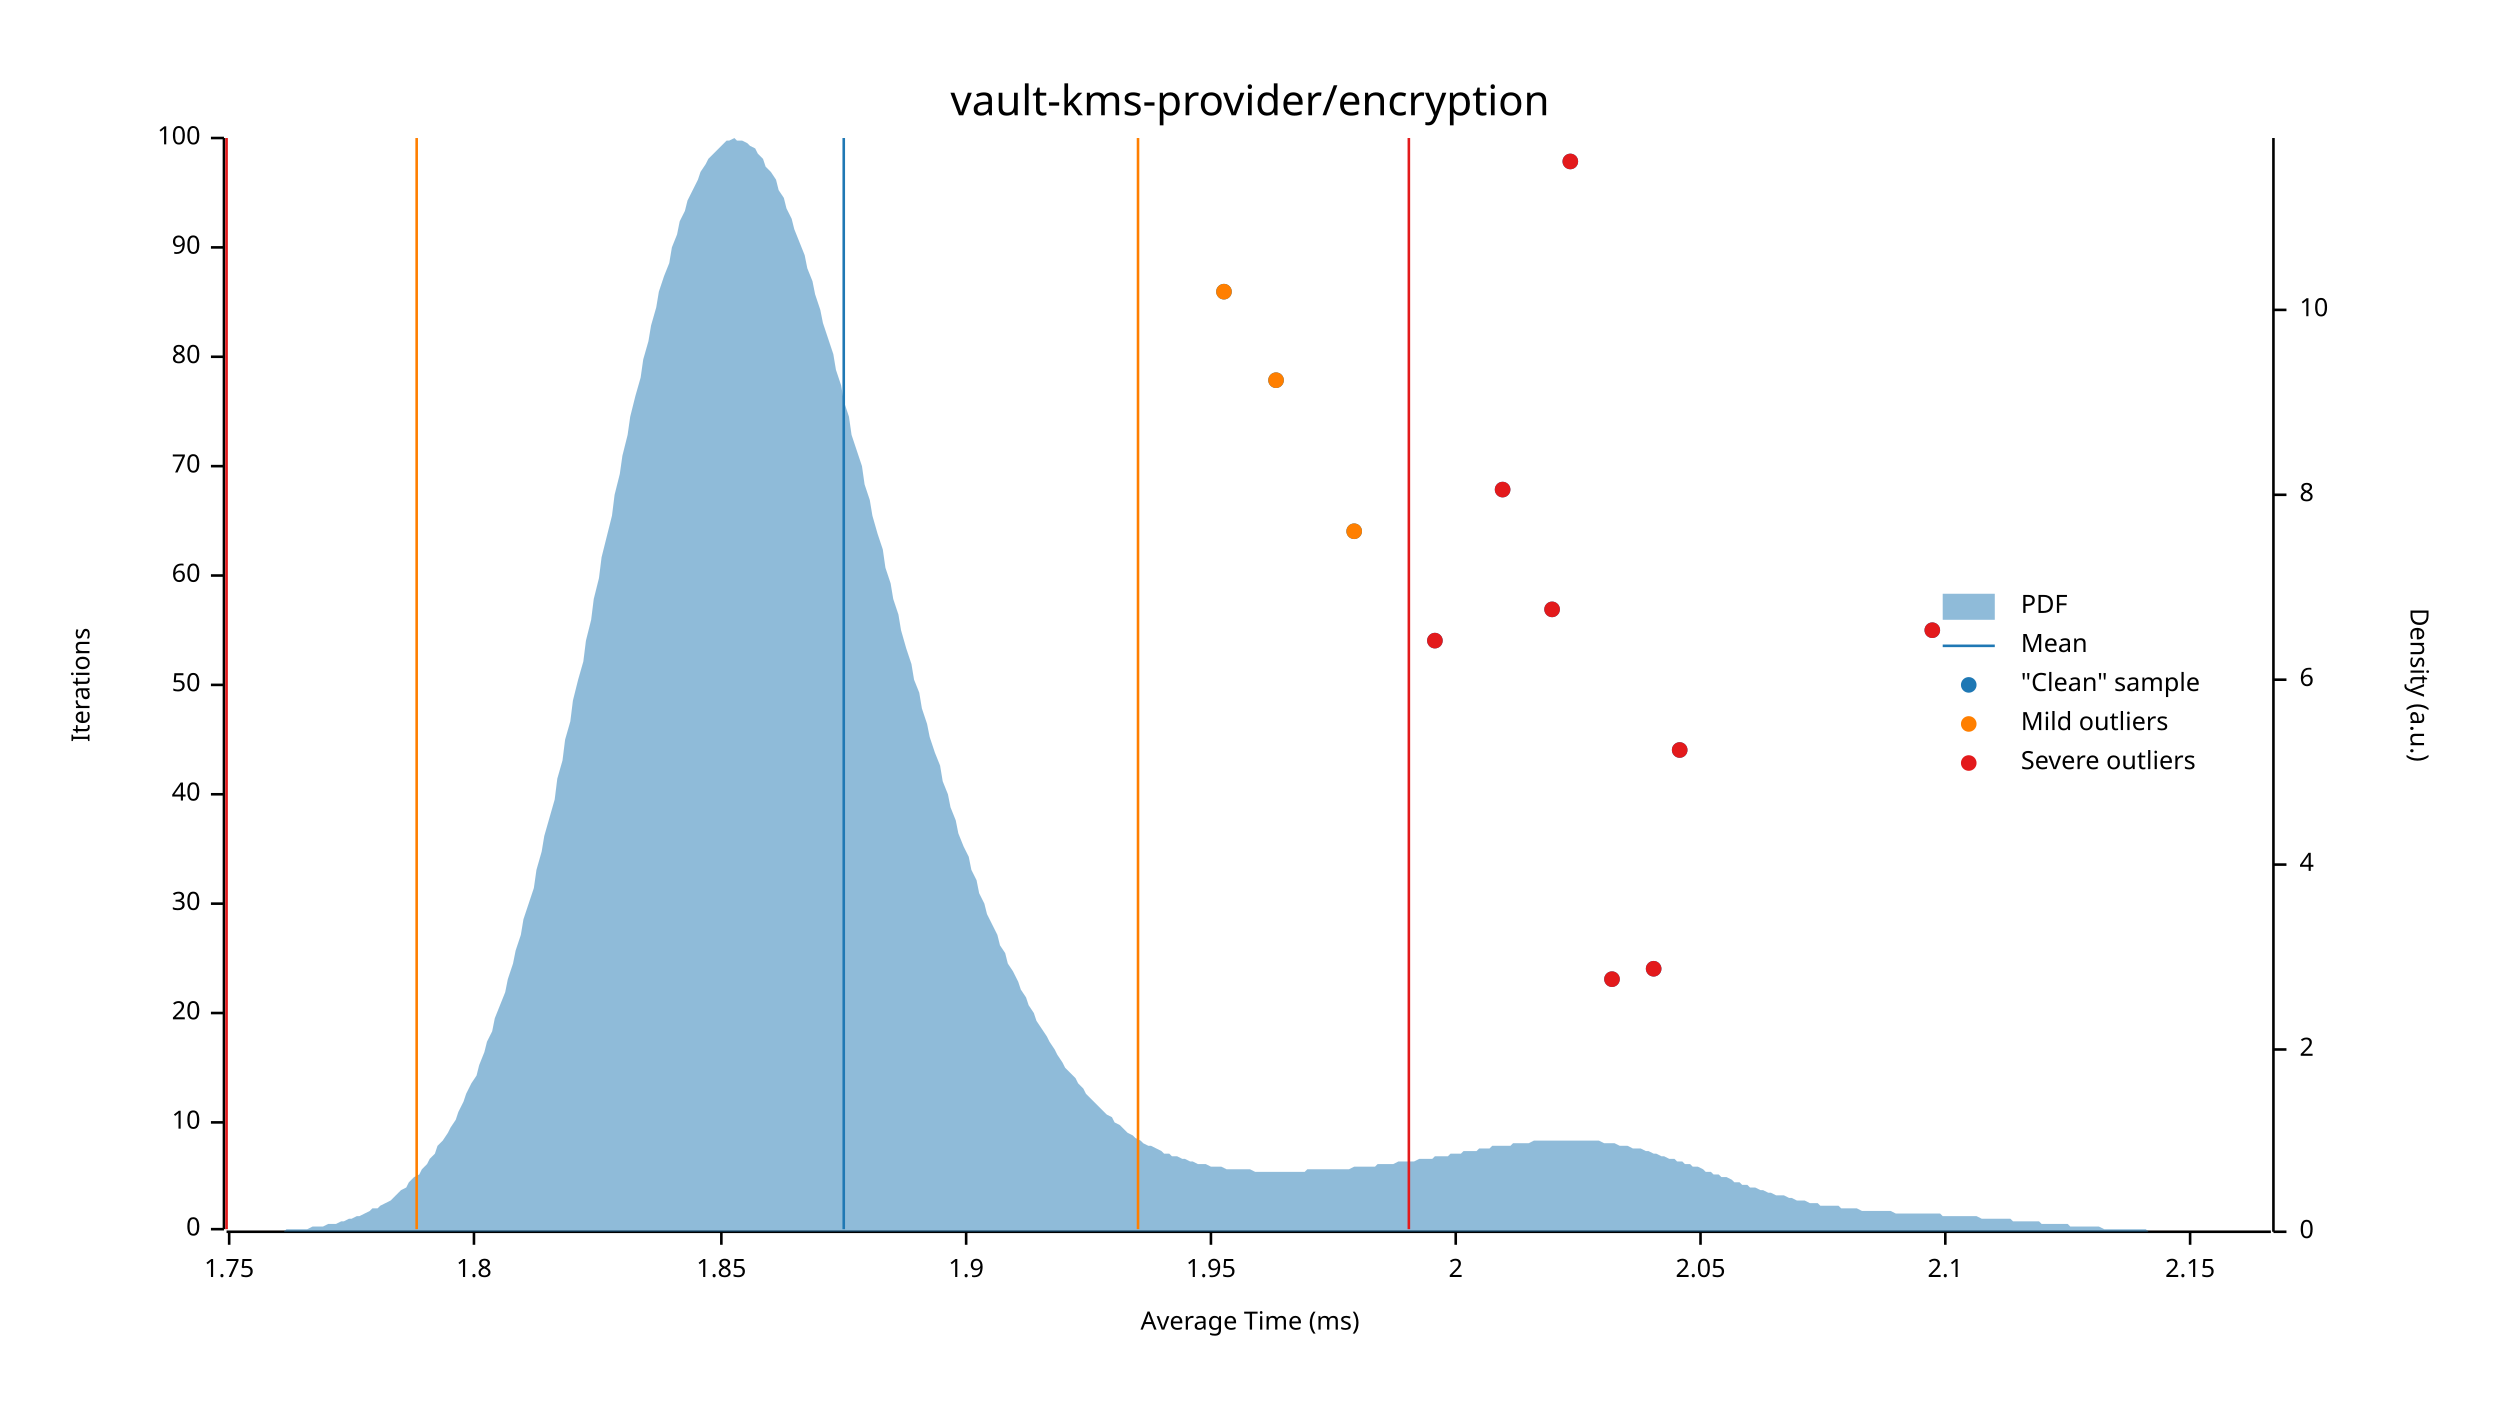
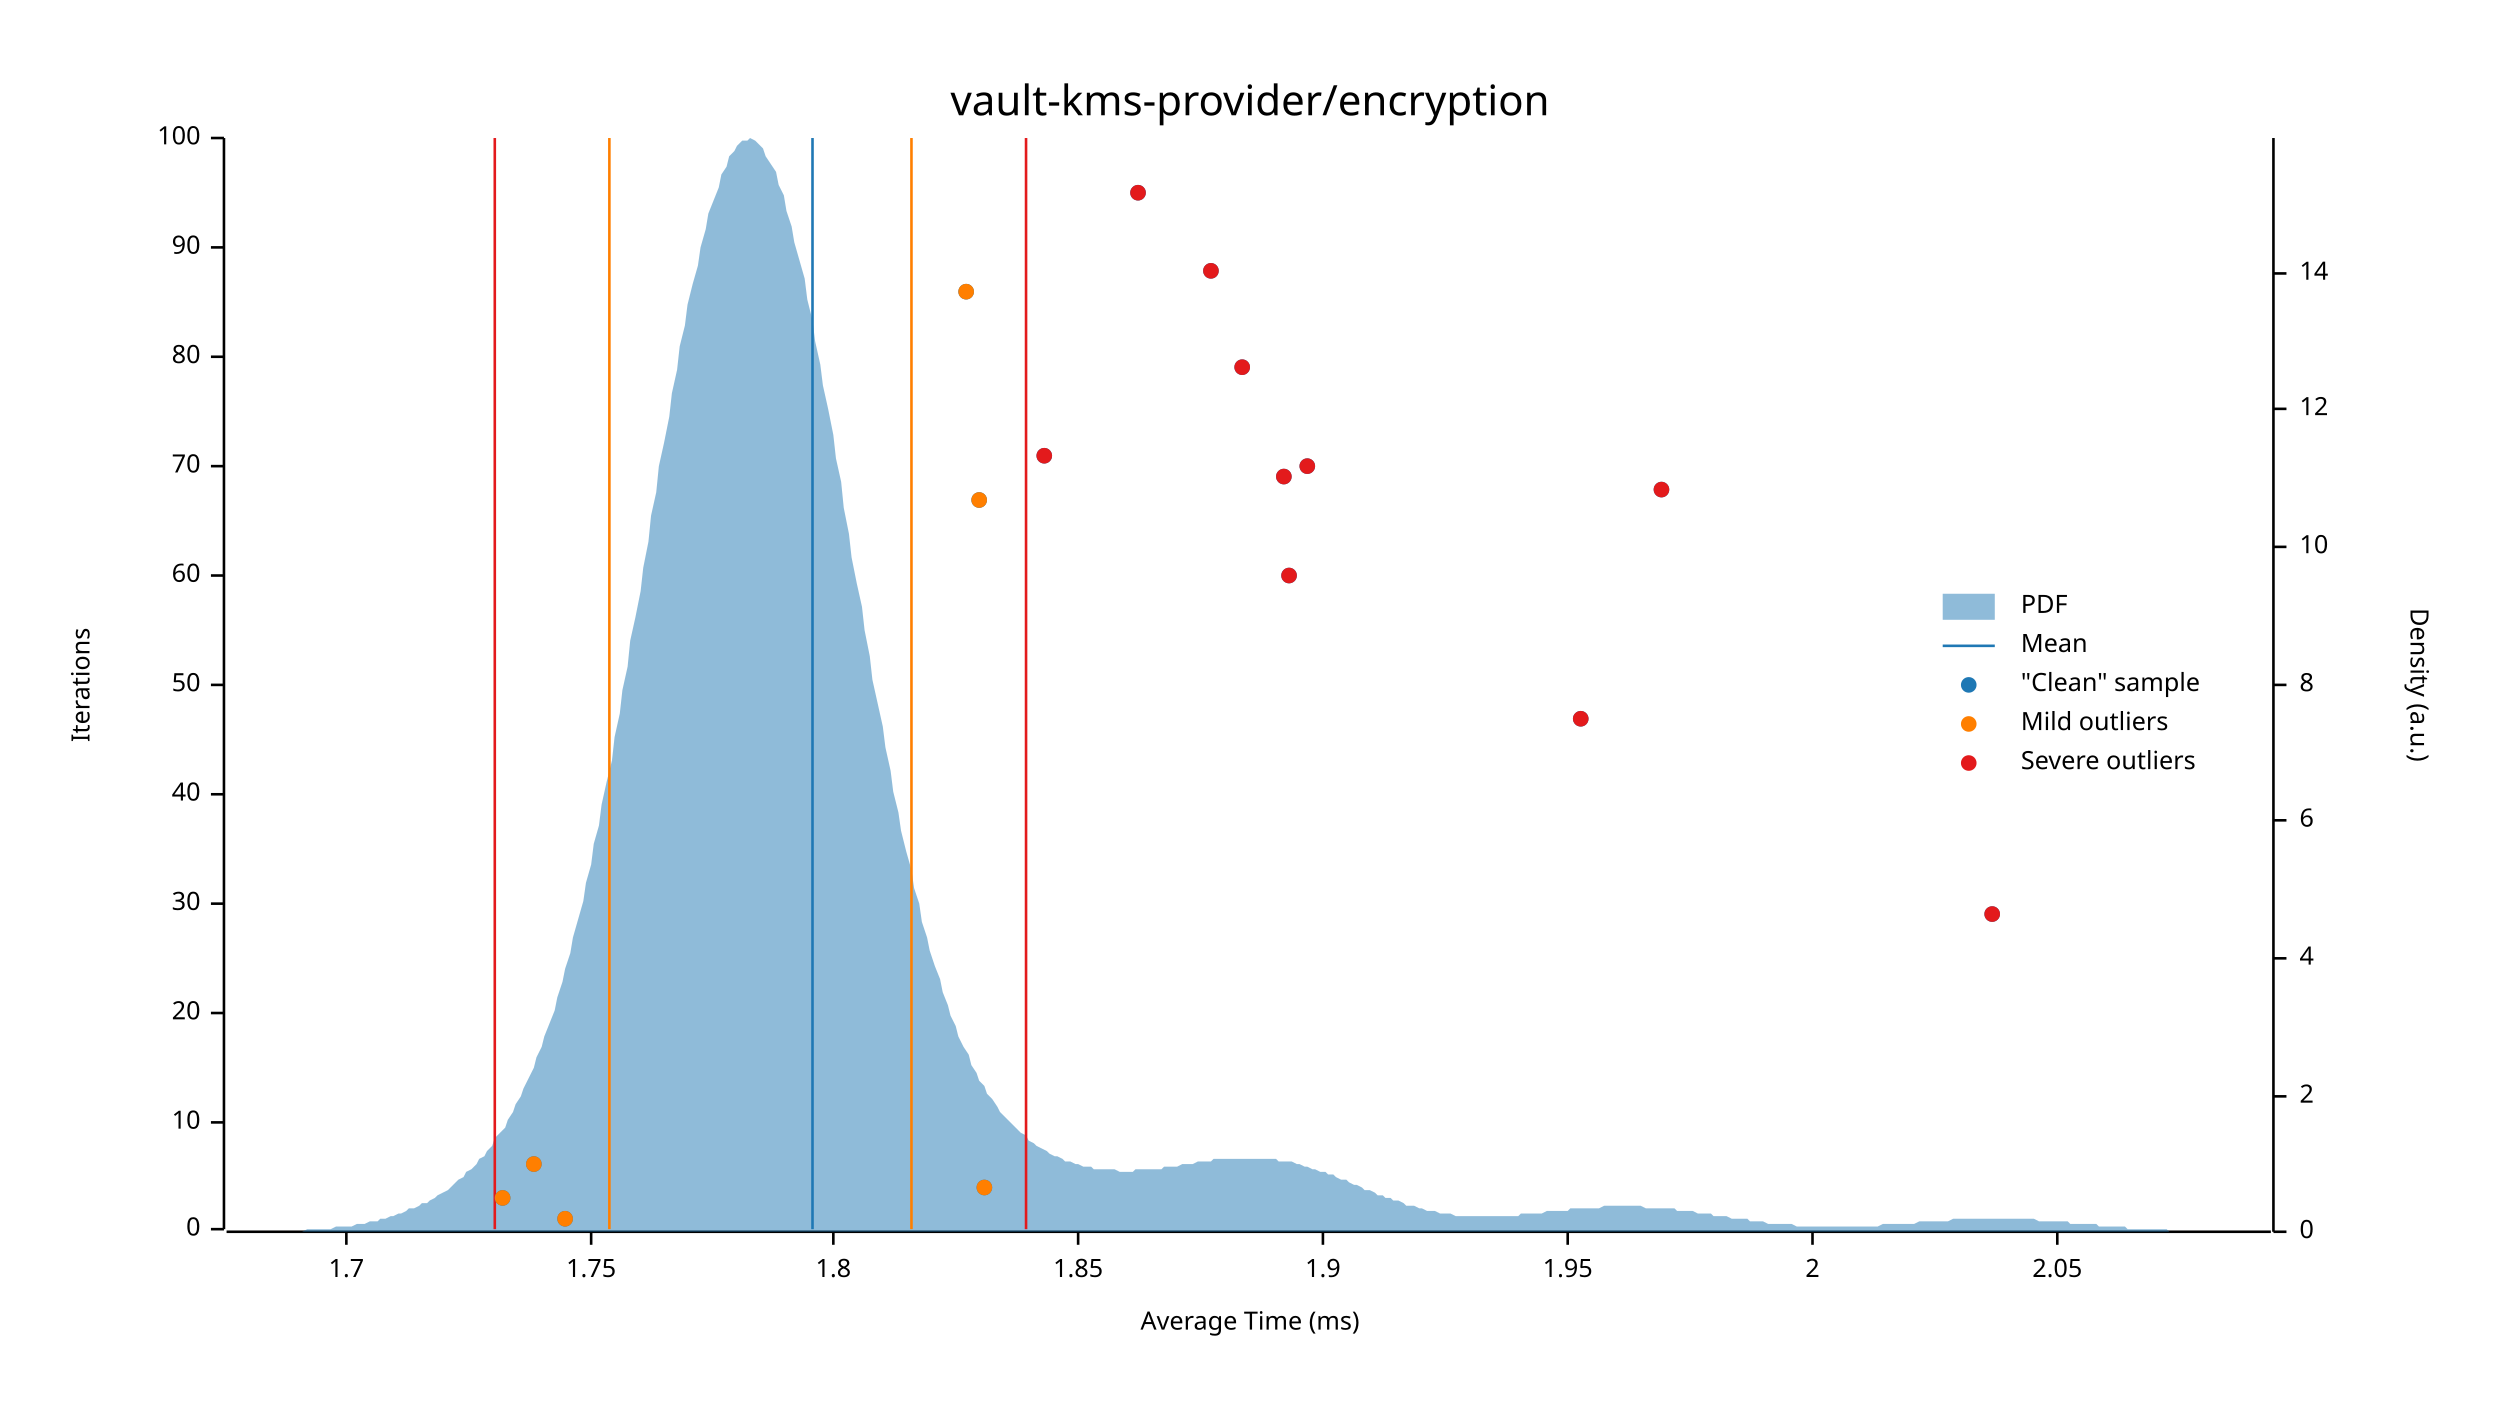
<svg xmlns="http://www.w3.org/2000/svg" width="960" height="540" viewBox="0 0 960 540">
  <text x="480" y="32" dy="0.76em" text-anchor="middle" font-family="sans-serif" font-size="16.129" opacity="1" fill="#000000">
vault-kms-provider/encryption
</text>
  <text x="27" y="263" dy="0.76em" text-anchor="middle" font-family="sans-serif" font-size="9.677" opacity="1" fill="#000000" transform="rotate(270, 27, 263)">
Iterations
</text>
  <text x="480" y="513" dy="-0.5ex" text-anchor="middle" font-family="sans-serif" font-size="9.677" opacity="1" fill="#000000">
Average Time (ms)
</text>
  <polyline fill="none" opacity="1" stroke="#000000" stroke-width="1" points="86,53 86,472 " />
  <text x="77" y="472" dy="0.5ex" text-anchor="end" font-family="sans-serif" font-size="9.677" opacity="1" fill="#000000">
0
</text>
  <polyline fill="none" opacity="1" stroke="#000000" stroke-width="1" points="81,472 86,472 " />
  <text x="77" y="431" dy="0.5ex" text-anchor="end" font-family="sans-serif" font-size="9.677" opacity="1" fill="#000000">
10
</text>
  <polyline fill="none" opacity="1" stroke="#000000" stroke-width="1" points="81,431 86,431 " />
  <text x="77" y="389" dy="0.5ex" text-anchor="end" font-family="sans-serif" font-size="9.677" opacity="1" fill="#000000">
20
</text>
  <polyline fill="none" opacity="1" stroke="#000000" stroke-width="1" points="81,389 86,389 " />
  <text x="77" y="347" dy="0.5ex" text-anchor="end" font-family="sans-serif" font-size="9.677" opacity="1" fill="#000000">
30
</text>
  <polyline fill="none" opacity="1" stroke="#000000" stroke-width="1" points="81,347 86,347 " />
  <text x="77" y="305" dy="0.5ex" text-anchor="end" font-family="sans-serif" font-size="9.677" opacity="1" fill="#000000">
40
</text>
  <polyline fill="none" opacity="1" stroke="#000000" stroke-width="1" points="81,305 86,305 " />
  <text x="77" y="263" dy="0.5ex" text-anchor="end" font-family="sans-serif" font-size="9.677" opacity="1" fill="#000000">
50
</text>
  <polyline fill="none" opacity="1" stroke="#000000" stroke-width="1" points="81,263 86,263 " />
  <text x="77" y="221" dy="0.5ex" text-anchor="end" font-family="sans-serif" font-size="9.677" opacity="1" fill="#000000">
60
</text>
  <polyline fill="none" opacity="1" stroke="#000000" stroke-width="1" points="81,221 86,221 " />
  <text x="77" y="179" dy="0.5ex" text-anchor="end" font-family="sans-serif" font-size="9.677" opacity="1" fill="#000000">
70
</text>
  <polyline fill="none" opacity="1" stroke="#000000" stroke-width="1" points="81,179 86,179 " />
  <text x="77" y="137" dy="0.5ex" text-anchor="end" font-family="sans-serif" font-size="9.677" opacity="1" fill="#000000">
80
</text>
  <polyline fill="none" opacity="1" stroke="#000000" stroke-width="1" points="81,137 86,137 " />
  <text x="77" y="95" dy="0.5ex" text-anchor="end" font-family="sans-serif" font-size="9.677" opacity="1" fill="#000000">
90
</text>
  <polyline fill="none" opacity="1" stroke="#000000" stroke-width="1" points="81,95 86,95 " />
  <text x="77" y="53" dy="0.5ex" text-anchor="end" font-family="sans-serif" font-size="9.677" opacity="1" fill="#000000">
100
</text>
  <polyline fill="none" opacity="1" stroke="#000000" stroke-width="1" points="81,53 86,53 " />
  <polyline fill="none" opacity="1" stroke="#000000" stroke-width="1" points="87,473 872,473 " />
-   <text x="88" y="483" dy="0.76em" text-anchor="middle" font-family="sans-serif" font-size="9.677" opacity="1" fill="#000000">
+   <text x="133" y="483" dy="0.76em" text-anchor="middle" font-family="sans-serif" font-size="9.677" opacity="1" fill="#000000">
+ 1.7
+ </text>
+   <polyline fill="none" opacity="1" stroke="#000000" stroke-width="1" points="133,473 133,478 " />
+   <text x="227" y="483" dy="0.76em" text-anchor="middle" font-family="sans-serif" font-size="9.677" opacity="1" fill="#000000">
1.75
</text>
-   <polyline fill="none" opacity="1" stroke="#000000" stroke-width="1" points="88,473 88,478 " />
-   <text x="182" y="483" dy="0.76em" text-anchor="middle" font-family="sans-serif" font-size="9.677" opacity="1" fill="#000000">
+   <polyline fill="none" opacity="1" stroke="#000000" stroke-width="1" points="227,473 227,478 " />
+   <text x="320" y="483" dy="0.76em" text-anchor="middle" font-family="sans-serif" font-size="9.677" opacity="1" fill="#000000">
1.8
</text>
-   <polyline fill="none" opacity="1" stroke="#000000" stroke-width="1" points="182,473 182,478 " />
-   <text x="277" y="483" dy="0.76em" text-anchor="middle" font-family="sans-serif" font-size="9.677" opacity="1" fill="#000000">
+   <polyline fill="none" opacity="1" stroke="#000000" stroke-width="1" points="320,473 320,478 " />
+   <text x="414" y="483" dy="0.76em" text-anchor="middle" font-family="sans-serif" font-size="9.677" opacity="1" fill="#000000">
1.85
</text>
-   <polyline fill="none" opacity="1" stroke="#000000" stroke-width="1" points="277,473 277,478 " />
-   <text x="371" y="483" dy="0.76em" text-anchor="middle" font-family="sans-serif" font-size="9.677" opacity="1" fill="#000000">
+   <polyline fill="none" opacity="1" stroke="#000000" stroke-width="1" points="414,473 414,478 " />
+   <text x="508" y="483" dy="0.76em" text-anchor="middle" font-family="sans-serif" font-size="9.677" opacity="1" fill="#000000">
1.9
</text>
-   <polyline fill="none" opacity="1" stroke="#000000" stroke-width="1" points="371,473 371,478 " />
-   <text x="465" y="483" dy="0.76em" text-anchor="middle" font-family="sans-serif" font-size="9.677" opacity="1" fill="#000000">
+   <polyline fill="none" opacity="1" stroke="#000000" stroke-width="1" points="508,473 508,478 " />
+   <text x="602" y="483" dy="0.76em" text-anchor="middle" font-family="sans-serif" font-size="9.677" opacity="1" fill="#000000">
1.95
</text>
-   <polyline fill="none" opacity="1" stroke="#000000" stroke-width="1" points="465,473 465,478 " />
-   <text x="559" y="483" dy="0.76em" text-anchor="middle" font-family="sans-serif" font-size="9.677" opacity="1" fill="#000000">
+   <polyline fill="none" opacity="1" stroke="#000000" stroke-width="1" points="602,473 602,478 " />
+   <text x="696" y="483" dy="0.76em" text-anchor="middle" font-family="sans-serif" font-size="9.677" opacity="1" fill="#000000">
2
</text>
-   <polyline fill="none" opacity="1" stroke="#000000" stroke-width="1" points="559,473 559,478 " />
-   <text x="653" y="483" dy="0.76em" text-anchor="middle" font-family="sans-serif" font-size="9.677" opacity="1" fill="#000000">
+   <polyline fill="none" opacity="1" stroke="#000000" stroke-width="1" points="696,473 696,478 " />
+   <text x="790" y="483" dy="0.76em" text-anchor="middle" font-family="sans-serif" font-size="9.677" opacity="1" fill="#000000">
2.05
</text>
-   <polyline fill="none" opacity="1" stroke="#000000" stroke-width="1" points="653,473 653,478 " />
-   <text x="747" y="483" dy="0.76em" text-anchor="middle" font-family="sans-serif" font-size="9.677" opacity="1" fill="#000000">
- 2.1
- </text>
-   <polyline fill="none" opacity="1" stroke="#000000" stroke-width="1" points="747,473 747,478 " />
-   <text x="841" y="483" dy="0.76em" text-anchor="middle" font-family="sans-serif" font-size="9.677" opacity="1" fill="#000000">
- 2.15
- </text>
-   <polyline fill="none" opacity="1" stroke="#000000" stroke-width="1" points="841,473 841,478 " />
+   <polyline fill="none" opacity="1" stroke="#000000" stroke-width="1" points="790,473 790,478 " />
  <text x="933" y="263" dy="0.76em" text-anchor="middle" font-family="sans-serif" font-size="9.677" opacity="1" fill="#000000" transform="rotate(90, 933, 263)">
Density (a.u.)
</text>
  <polyline fill="none" opacity="1" stroke="#000000" stroke-width="1" points="873,53 873,473 " />
  <text x="883" y="473" dy="0.5ex" text-anchor="start" font-family="sans-serif" font-size="9.677" opacity="1" fill="#000000">
0
</text>
  <polyline fill="none" opacity="1" stroke="#000000" stroke-width="1" points="873,473 878,473 " />
-   <text x="883" y="403" dy="0.5ex" text-anchor="start" font-family="sans-serif" font-size="9.677" opacity="1" fill="#000000">
+   <text x="883" y="421" dy="0.5ex" text-anchor="start" font-family="sans-serif" font-size="9.677" opacity="1" fill="#000000">
2
</text>
-   <polyline fill="none" opacity="1" stroke="#000000" stroke-width="1" points="873,403 878,403 " />
-   <text x="883" y="332" dy="0.5ex" text-anchor="start" font-family="sans-serif" font-size="9.677" opacity="1" fill="#000000">
+   <polyline fill="none" opacity="1" stroke="#000000" stroke-width="1" points="873,421 878,421 " />
+   <text x="883" y="368" dy="0.5ex" text-anchor="start" font-family="sans-serif" font-size="9.677" opacity="1" fill="#000000">
4
</text>
-   <polyline fill="none" opacity="1" stroke="#000000" stroke-width="1" points="873,332 878,332 " />
-   <text x="883" y="261" dy="0.5ex" text-anchor="start" font-family="sans-serif" font-size="9.677" opacity="1" fill="#000000">
+   <polyline fill="none" opacity="1" stroke="#000000" stroke-width="1" points="873,368 878,368 " />
+   <text x="883" y="315" dy="0.5ex" text-anchor="start" font-family="sans-serif" font-size="9.677" opacity="1" fill="#000000">
6
</text>
-   <polyline fill="none" opacity="1" stroke="#000000" stroke-width="1" points="873,261 878,261 " />
-   <text x="883" y="190" dy="0.5ex" text-anchor="start" font-family="sans-serif" font-size="9.677" opacity="1" fill="#000000">
+   <polyline fill="none" opacity="1" stroke="#000000" stroke-width="1" points="873,315 878,315 " />
+   <text x="883" y="263" dy="0.5ex" text-anchor="start" font-family="sans-serif" font-size="9.677" opacity="1" fill="#000000">
8
</text>
-   <polyline fill="none" opacity="1" stroke="#000000" stroke-width="1" points="873,190 878,190 " />
-   <text x="883" y="119" dy="0.5ex" text-anchor="start" font-family="sans-serif" font-size="9.677" opacity="1" fill="#000000">
+   <polyline fill="none" opacity="1" stroke="#000000" stroke-width="1" points="873,263 878,263 " />
+   <text x="883" y="210" dy="0.5ex" text-anchor="start" font-family="sans-serif" font-size="9.677" opacity="1" fill="#000000">
10
</text>
-   <polyline fill="none" opacity="1" stroke="#000000" stroke-width="1" points="873,119 878,119 " />
-   <polygon opacity="0.5" fill="#1F78B4" points="87,473 88,473 90,473 91,473 93,473 94,473 96,473 98,473 99,473 101,473 102,473 104,473 105,473 107,473 109,473 110,472 112,472 113,472 115,472 116,472 118,472 120,471 121,471 123,471 124,471 126,470 127,470 129,470 131,469 132,469 134,468 135,468 137,467 138,467 140,466 142,465 143,464 145,464 146,463 148,462 150,461 151,460 153,458 154,457 156,456 157,454 159,452 161,451 162,449 164,447 165,445 167,443 168,440 170,438 172,435 173,433 175,430 176,427 178,423 179,420 181,416 183,413 184,409 186,404 187,400 189,396 190,391 192,386 194,381 195,376 197,370 198,365 200,359 201,353 203,347 205,341 206,334 208,327 209,321 211,314 213,307 214,299 216,292 217,284 219,277 220,269 222,261 224,254 225,246 227,238 228,230 230,222 231,214 233,206 235,198 236,190 238,182 239,175 241,167 242,160 244,152 246,145 247,138 249,131 250,125 252,118 253,112 255,106 257,101 258,95 260,90 261,85 263,81 264,77 266,73 268,69 269,66 271,63 272,61 274,59 276,57 277,56 279,54 280,54 282,53 283,54 285,54 287,55 288,56 290,57 291,59 293,61 294,64 296,66 298,69 299,73 301,76 302,80 304,84 305,88 307,93 309,98 310,103 312,108 313,113 315,119 316,124 318,130 320,136 321,142 323,148 324,154 326,160 327,167 329,173 331,179 332,186 334,192 335,198 337,205 339,211 340,218 342,224 343,230 345,236 346,242 348,249 350,255 351,261 353,266 354,272 356,278 357,283 359,289 361,294 362,300 364,305 365,310 367,315 368,320 370,325 372,329 373,334 375,338 376,343 378,347 379,351 381,355 383,359 384,363 386,366 387,370 389,373 391,377 392,380 394,383 395,386 397,389 398,392 400,395 402,398 403,400 405,403 406,405 408,408 409,410 411,412 413,414 414,416 416,418 417,420 419,422 420,423 422,425 424,427 425,428 427,429 428,431 430,432 431,433 433,435 435,436 436,437 438,438 439,439 441,440 442,440 444,441 446,442 447,443 449,443 450,444 452,444 454,445 455,445 457,446 458,446 460,447 461,447 463,447 465,448 466,448 468,448 469,448 471,449 472,449 474,449 476,449 477,449 479,449 480,449 482,450 483,450 485,450 487,450 488,450 490,450 491,450 493,450 494,450 496,450 498,450 499,450 501,450 502,449 504,449 505,449 507,449 509,449 510,449 512,449 513,449 515,449 517,449 518,449 520,448 521,448 523,448 524,448 526,448 528,448 529,447 531,447 532,447 534,447 535,447 537,446 539,446 540,446 542,446 543,446 545,445 546,445 548,445 550,445 551,444 553,444 554,444 556,444 557,443 559,443 561,443 562,442 564,442 565,442 567,442 568,441 570,441 572,441 573,440 575,440 576,440 578,440 580,440 581,439 583,439 584,439 586,439 587,439 589,438 591,438 592,438 594,438 595,438 597,438 598,438 600,438 602,438 603,438 605,438 606,438 608,438 609,438 611,438 613,438 614,438 616,439 617,439 619,439 620,439 622,440 624,440 625,440 627,441 628,441 630,441 632,442 633,442 635,443 636,443 638,444 639,444 641,445 643,445 644,446 646,446 647,447 649,447 650,448 652,448 654,449 655,450 657,450 658,451 660,451 661,452 663,452 665,453 666,454 668,454 669,455 671,455 672,456 674,456 676,457 677,457 679,458 680,458 682,459 683,459 685,459 687,460 688,460 690,461 691,461 693,461 695,462 696,462 698,462 699,463 701,463 702,463 704,463 706,463 707,464 709,464 710,464 712,464 713,464 715,465 717,465 718,465 720,465 721,465 723,465 724,465 726,465 728,466 729,466 731,466 732,466 734,466 735,466 737,466 739,466 740,466 742,466 743,466 745,466 746,467 748,467 750,467 751,467 753,467 754,467 756,467 758,467 759,467 761,468 762,468 764,468 765,468 767,468 769,468 770,468 772,468 773,469 775,469 776,469 778,469 780,469 781,469 783,469 784,470 786,470 787,470 789,470 791,470 792,470 794,470 795,471 797,471 798,471 800,471 802,471 803,471 805,471 806,471 808,472 809,472 811,472 813,472 814,472 816,472 817,472 819,472 821,472 822,472 824,472 825,473 827,473 828,473 830,473 832,473 833,473 835,473 836,473 838,473 839,473 841,473 843,473 844,473 846,473 847,473 849,473 850,473 852,473 854,473 855,473 857,473 858,473 860,473 861,473 863,473 865,473 866,473 868,473 869,473 871,473 873,473 873,473 87,473 " />
-   <polyline fill="none" opacity="1" stroke="#1F78B4" stroke-width="1" points="324,472 324,53 " />
-   <polyline fill="none" opacity="1" stroke="#FF7F00" stroke-width="1" points="160,472 160,53 " />
-   <polyline fill="none" opacity="1" stroke="#FF7F00" stroke-width="1" points="437,472 437,53 " />
-   <polyline fill="none" opacity="1" stroke="#E31A1C" stroke-width="1" points="87,472 87,53 " />
-   <polyline fill="none" opacity="1" stroke="#E31A1C" stroke-width="1" points="541,472 541,53 " />
-   <circle cx="619" cy="376" r="3" opacity="1" fill="#1F78B4" stroke="none" stroke-width="1" />
-   <circle cx="635" cy="372" r="3" opacity="1" fill="#1F78B4" stroke="none" stroke-width="1" />
-   <circle cx="645" cy="288" r="3" opacity="1" fill="#1F78B4" stroke="none" stroke-width="1" />
-   <circle cx="551" cy="246" r="3" opacity="1" fill="#1F78B4" stroke="none" stroke-width="1" />
-   <circle cx="742" cy="242" r="3" opacity="1" fill="#1F78B4" stroke="none" stroke-width="1" />
-   <circle cx="596" cy="234" r="3" opacity="1" fill="#1F78B4" stroke="none" stroke-width="1" />
-   <circle cx="520" cy="204" r="3" opacity="1" fill="#1F78B4" stroke="none" stroke-width="1" />
-   <circle cx="577" cy="188" r="3" opacity="1" fill="#1F78B4" stroke="none" stroke-width="1" />
-   <circle cx="490" cy="146" r="3" opacity="1" fill="#1F78B4" stroke="none" stroke-width="1" />
-   <circle cx="470" cy="112" r="3" opacity="1" fill="#1F78B4" stroke="none" stroke-width="1" />
-   <circle cx="603" cy="62" r="3" opacity="1" fill="#1F78B4" stroke="none" stroke-width="1" />
-   <circle cx="520" cy="204" r="3" opacity="1" fill="#FF7F00" stroke="none" stroke-width="1" />
-   <circle cx="490" cy="146" r="3" opacity="1" fill="#FF7F00" stroke="none" stroke-width="1" />
-   <circle cx="470" cy="112" r="3" opacity="1" fill="#FF7F00" stroke="none" stroke-width="1" />
-   <circle cx="619" cy="376" r="3" opacity="1" fill="#E31A1C" stroke="none" stroke-width="1" />
-   <circle cx="635" cy="372" r="3" opacity="1" fill="#E31A1C" stroke="none" stroke-width="1" />
-   <circle cx="645" cy="288" r="3" opacity="1" fill="#E31A1C" stroke="none" stroke-width="1" />
-   <circle cx="551" cy="246" r="3" opacity="1" fill="#E31A1C" stroke="none" stroke-width="1" />
-   <circle cx="742" cy="242" r="3" opacity="1" fill="#E31A1C" stroke="none" stroke-width="1" />
-   <circle cx="596" cy="234" r="3" opacity="1" fill="#E31A1C" stroke="none" stroke-width="1" />
-   <circle cx="577" cy="188" r="3" opacity="1" fill="#E31A1C" stroke="none" stroke-width="1" />
-   <circle cx="603" cy="62" r="3" opacity="1" fill="#E31A1C" stroke="none" stroke-width="1" />
+   <polyline fill="none" opacity="1" stroke="#000000" stroke-width="1" points="873,210 878,210 " />
+   <text x="883" y="157" dy="0.5ex" text-anchor="start" font-family="sans-serif" font-size="9.677" opacity="1" fill="#000000">
+ 12
+ </text>
+   <polyline fill="none" opacity="1" stroke="#000000" stroke-width="1" points="873,157 878,157 " />
+   <text x="883" y="105" dy="0.5ex" text-anchor="start" font-family="sans-serif" font-size="9.677" opacity="1" fill="#000000">
+ 14
+ </text>
+   <polyline fill="none" opacity="1" stroke="#000000" stroke-width="1" points="873,105 878,105 " />
+   <polygon opacity="0.5" fill="#1F78B4" points="87,473 88,473 90,473 91,473 93,473 94,473 96,473 98,473 99,473 101,473 102,473 104,473 105,473 107,473 109,473 110,473 112,473 113,473 115,473 116,473 118,472 120,472 121,472 123,472 124,472 126,472 127,472 129,471 131,471 132,471 134,471 135,471 137,470 138,470 140,470 142,469 143,469 145,469 146,468 148,468 150,467 151,467 153,466 154,466 156,465 157,464 159,464 161,463 162,462 164,462 165,461 167,460 168,459 170,458 172,457 173,456 175,454 176,453 178,452 179,450 181,449 183,447 184,445 186,444 187,442 189,440 190,437 192,435 194,433 195,430 197,427 198,424 200,421 201,418 203,414 205,410 206,406 208,402 209,398 211,393 213,388 214,383 216,377 217,372 219,366 220,360 222,353 224,346 225,339 227,332 228,324 230,317 231,309 233,300 235,292 236,283 238,274 239,265 241,256 242,246 244,237 246,227 247,218 249,208 250,198 252,189 253,179 255,170 257,160 258,151 260,142 261,133 263,125 264,117 266,109 268,102 269,95 271,88 272,82 274,77 276,72 277,67 279,64 280,60 282,58 283,56 285,54 287,54 288,53 290,54 291,55 293,57 294,60 296,63 298,66 299,71 301,75 302,81 304,87 305,93 307,100 309,107 310,115 312,123 313,131 315,140 316,148 318,157 320,167 321,176 323,185 324,195 326,205 327,214 329,224 331,233 332,242 334,252 335,261 337,270 339,279 340,287 342,296 343,304 345,312 346,319 348,327 350,334 351,341 353,347 354,354 356,360 357,365 359,371 361,376 362,381 364,386 365,390 367,394 368,398 370,402 372,405 373,409 375,412 376,415 378,417 379,420 381,422 383,425 384,427 386,429 387,430 389,432 391,434 392,435 394,436 395,438 397,439 398,440 400,441 402,442 403,443 405,444 406,444 408,445 409,446 411,446 413,447 414,447 416,448 417,448 419,448 420,449 422,449 424,449 425,449 427,449 428,449 430,450 431,450 433,450 435,450 436,449 438,449 439,449 441,449 442,449 444,449 446,449 447,448 449,448 450,448 452,448 454,447 455,447 457,447 458,447 460,446 461,446 463,446 465,446 466,445 468,445 469,445 471,445 472,445 474,445 476,445 477,445 479,445 480,445 482,445 483,445 485,445 487,445 488,445 490,445 491,446 493,446 494,446 496,446 498,447 499,447 501,448 502,448 504,449 505,449 507,450 509,450 510,451 512,451 513,452 515,453 517,453 518,454 520,455 521,455 523,456 524,457 526,457 528,458 529,459 531,459 532,460 534,460 535,461 537,461 539,462 540,463 542,463 543,463 545,464 546,464 548,465 550,465 551,465 553,466 554,466 556,466 557,466 559,467 561,467 562,467 564,467 565,467 567,467 568,467 570,467 572,467 573,467 575,467 576,467 578,467 580,467 581,467 583,467 584,466 586,466 587,466 589,466 591,466 592,466 594,465 595,465 597,465 598,465 600,465 602,465 603,464 605,464 606,464 608,464 609,464 611,464 613,464 614,464 616,463 617,463 619,463 620,463 622,463 624,463 625,463 627,463 628,463 630,463 632,464 633,464 635,464 636,464 638,464 639,464 641,464 643,464 644,465 646,465 647,465 649,465 650,465 652,466 654,466 655,466 657,466 658,467 660,467 661,467 663,467 665,468 666,468 668,468 669,468 671,468 672,469 674,469 676,469 677,469 679,470 680,470 682,470 683,470 685,470 687,470 688,470 690,471 691,471 693,471 695,471 696,471 698,471 699,471 701,471 702,471 704,471 706,471 707,471 709,471 710,471 712,471 713,471 715,471 717,471 718,471 720,471 721,471 723,470 724,470 726,470 728,470 729,470 731,470 732,470 734,470 735,470 737,469 739,469 740,469 742,469 743,469 745,469 746,469 748,469 750,468 751,468 753,468 754,468 756,468 758,468 759,468 761,468 762,468 764,468 765,468 767,468 769,468 770,468 772,468 773,468 775,468 776,468 778,468 780,468 781,468 783,469 784,469 786,469 787,469 789,469 791,469 792,469 794,469 795,470 797,470 798,470 800,470 802,470 803,470 805,470 806,471 808,471 809,471 811,471 813,471 814,471 816,471 817,472 819,472 821,472 822,472 824,472 825,472 827,472 828,472 830,472 832,472 833,473 835,473 836,473 838,473 839,473 841,473 843,473 844,473 846,473 847,473 849,473 850,473 852,473 854,473 855,473 857,473 858,473 860,473 861,473 863,473 865,473 866,473 868,473 869,473 871,473 873,473 873,473 87,473 " />
+   <polyline fill="none" opacity="1" stroke="#1F78B4" stroke-width="1" points="312,472 312,53 " />
+   <polyline fill="none" opacity="1" stroke="#FF7F00" stroke-width="1" points="234,472 234,53 " />
+   <polyline fill="none" opacity="1" stroke="#FF7F00" stroke-width="1" points="350,472 350,53 " />
+   <polyline fill="none" opacity="1" stroke="#E31A1C" stroke-width="1" points="190,472 190,53 " />
+   <polyline fill="none" opacity="1" stroke="#E31A1C" stroke-width="1" points="394,472 394,53 " />
+   <circle cx="217" cy="468" r="3" opacity="1" fill="#1F78B4" stroke="none" stroke-width="1" />
+   <circle cx="193" cy="460" r="3" opacity="1" fill="#1F78B4" stroke="none" stroke-width="1" />
+   <circle cx="378" cy="456" r="3" opacity="1" fill="#1F78B4" stroke="none" stroke-width="1" />
+   <circle cx="205" cy="447" r="3" opacity="1" fill="#1F78B4" stroke="none" stroke-width="1" />
+   <circle cx="765" cy="351" r="3" opacity="1" fill="#1F78B4" stroke="none" stroke-width="1" />
+   <circle cx="607" cy="276" r="3" opacity="1" fill="#1F78B4" stroke="none" stroke-width="1" />
+   <circle cx="495" cy="221" r="3" opacity="1" fill="#1F78B4" stroke="none" stroke-width="1" />
+   <circle cx="376" cy="192" r="3" opacity="1" fill="#1F78B4" stroke="none" stroke-width="1" />
+   <circle cx="638" cy="188" r="3" opacity="1" fill="#1F78B4" stroke="none" stroke-width="1" />
+   <circle cx="493" cy="183" r="3" opacity="1" fill="#1F78B4" stroke="none" stroke-width="1" />
+   <circle cx="502" cy="179" r="3" opacity="1" fill="#1F78B4" stroke="none" stroke-width="1" />
+   <circle cx="401" cy="175" r="3" opacity="1" fill="#1F78B4" stroke="none" stroke-width="1" />
+   <circle cx="477" cy="141" r="3" opacity="1" fill="#1F78B4" stroke="none" stroke-width="1" />
+   <circle cx="371" cy="112" r="3" opacity="1" fill="#1F78B4" stroke="none" stroke-width="1" />
+   <circle cx="465" cy="104" r="3" opacity="1" fill="#1F78B4" stroke="none" stroke-width="1" />
+   <circle cx="437" cy="74" r="3" opacity="1" fill="#1F78B4" stroke="none" stroke-width="1" />
+   <circle cx="217" cy="468" r="3" opacity="1" fill="#FF7F00" stroke="none" stroke-width="1" />
+   <circle cx="193" cy="460" r="3" opacity="1" fill="#FF7F00" stroke="none" stroke-width="1" />
+   <circle cx="378" cy="456" r="3" opacity="1" fill="#FF7F00" stroke="none" stroke-width="1" />
+   <circle cx="205" cy="447" r="3" opacity="1" fill="#FF7F00" stroke="none" stroke-width="1" />
+   <circle cx="376" cy="192" r="3" opacity="1" fill="#FF7F00" stroke="none" stroke-width="1" />
+   <circle cx="371" cy="112" r="3" opacity="1" fill="#FF7F00" stroke="none" stroke-width="1" />
+   <circle cx="765" cy="351" r="3" opacity="1" fill="#E31A1C" stroke="none" stroke-width="1" />
+   <circle cx="607" cy="276" r="3" opacity="1" fill="#E31A1C" stroke="none" stroke-width="1" />
+   <circle cx="495" cy="221" r="3" opacity="1" fill="#E31A1C" stroke="none" stroke-width="1" />
+   <circle cx="638" cy="188" r="3" opacity="1" fill="#E31A1C" stroke="none" stroke-width="1" />
+   <circle cx="493" cy="183" r="3" opacity="1" fill="#E31A1C" stroke="none" stroke-width="1" />
+   <circle cx="502" cy="179" r="3" opacity="1" fill="#E31A1C" stroke="none" stroke-width="1" />
+   <circle cx="401" cy="175" r="3" opacity="1" fill="#E31A1C" stroke="none" stroke-width="1" />
+   <circle cx="477" cy="141" r="3" opacity="1" fill="#E31A1C" stroke="none" stroke-width="1" />
+   <circle cx="465" cy="104" r="3" opacity="1" fill="#E31A1C" stroke="none" stroke-width="1" />
+   <circle cx="437" cy="74" r="3" opacity="1" fill="#E31A1C" stroke="none" stroke-width="1" />
  <text x="776" y="228" dy="0.76em" text-anchor="start" font-family="sans-serif" font-size="9.677" opacity="1" fill="#000000">
PDF
</text>
  <text x="776" y="243" dy="0.76em" text-anchor="start" font-family="sans-serif" font-size="9.677" opacity="1" fill="#000000">
Mean
</text>
  <text x="776" y="258" dy="0.76em" text-anchor="start" font-family="sans-serif" font-size="9.677" opacity="1" fill="#000000">
"Clean" sample
</text>
  <text x="776" y="273" dy="0.76em" text-anchor="start" font-family="sans-serif" font-size="9.677" opacity="1" fill="#000000">
Mild outliers
</text>
  <text x="776" y="288" dy="0.76em" text-anchor="start" font-family="sans-serif" font-size="9.677" opacity="1" fill="#000000">
Severe outliers
</text>
  <rect x="746" y="228" width="20" height="10" opacity="0.5" fill="#1F78B4" stroke="none" />
  <polyline fill="none" opacity="1" stroke="#1F78B4" stroke-width="1" points="746,248 766,248 " />
  <circle cx="756" cy="263" r="3" opacity="1" fill="#1F78B4" stroke="none" stroke-width="1" />
  <circle cx="756" cy="278" r="3" opacity="1" fill="#FF7F00" stroke="none" stroke-width="1" />
  <circle cx="756" cy="293" r="3" opacity="1" fill="#E31A1C" stroke="none" stroke-width="1" />
</svg>
